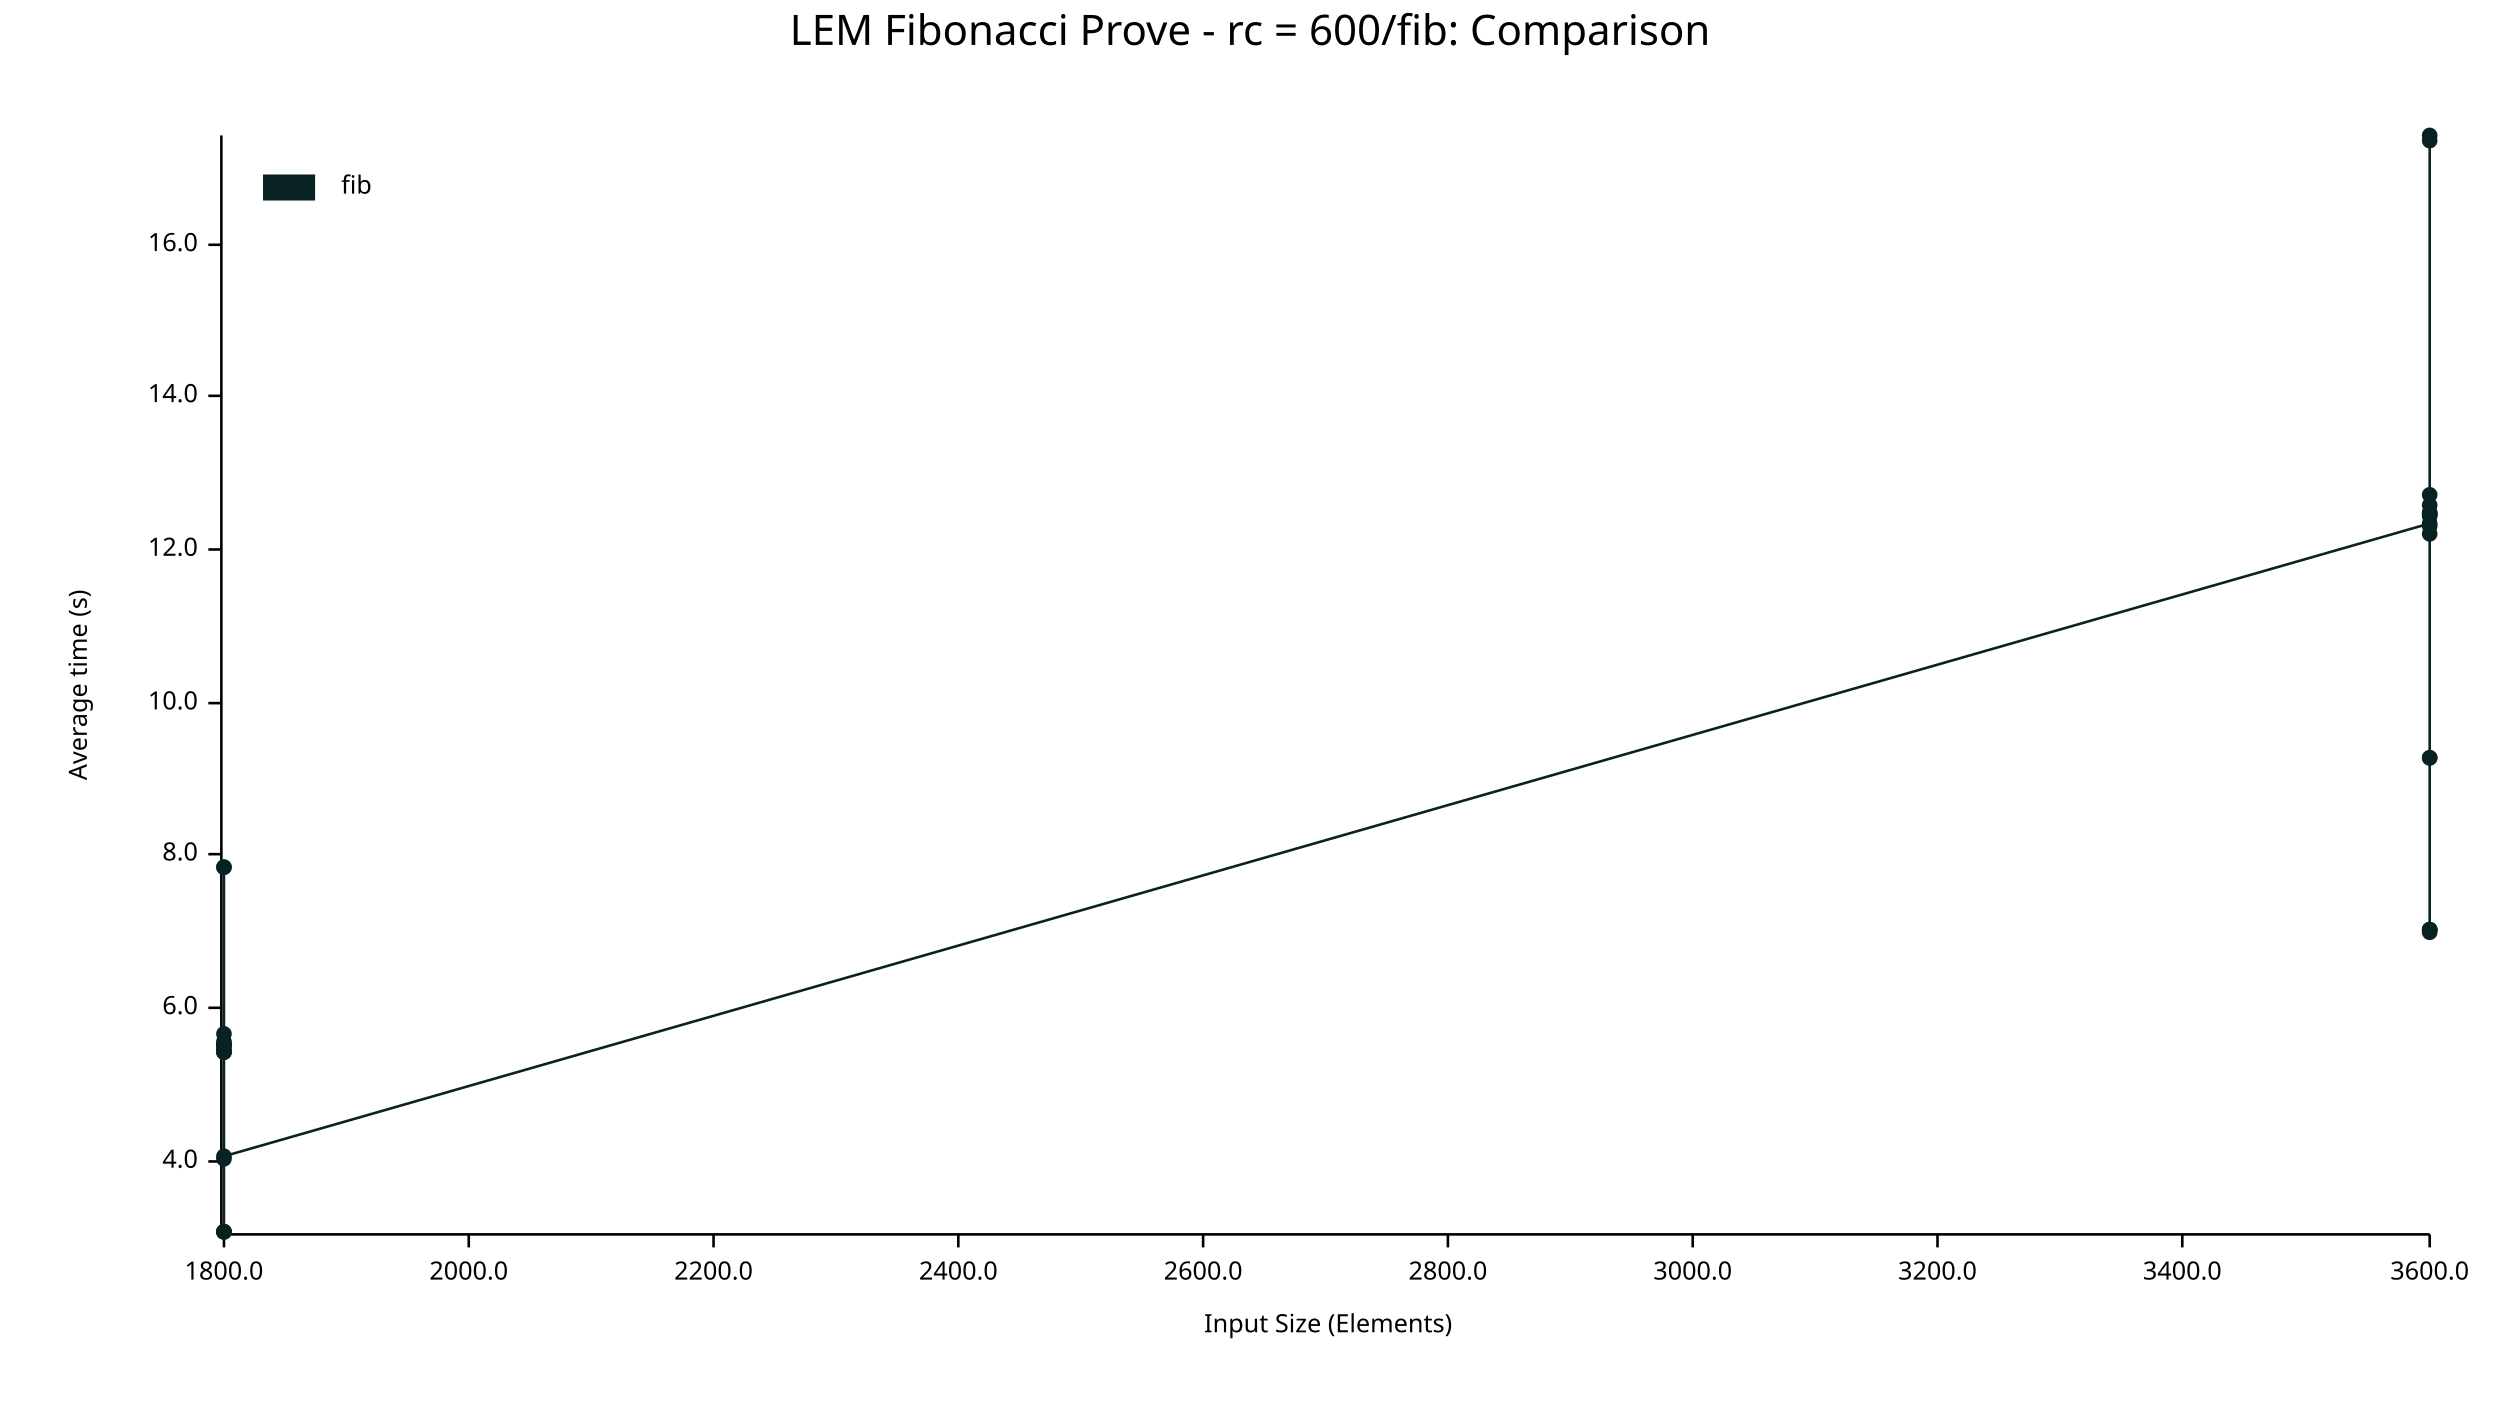
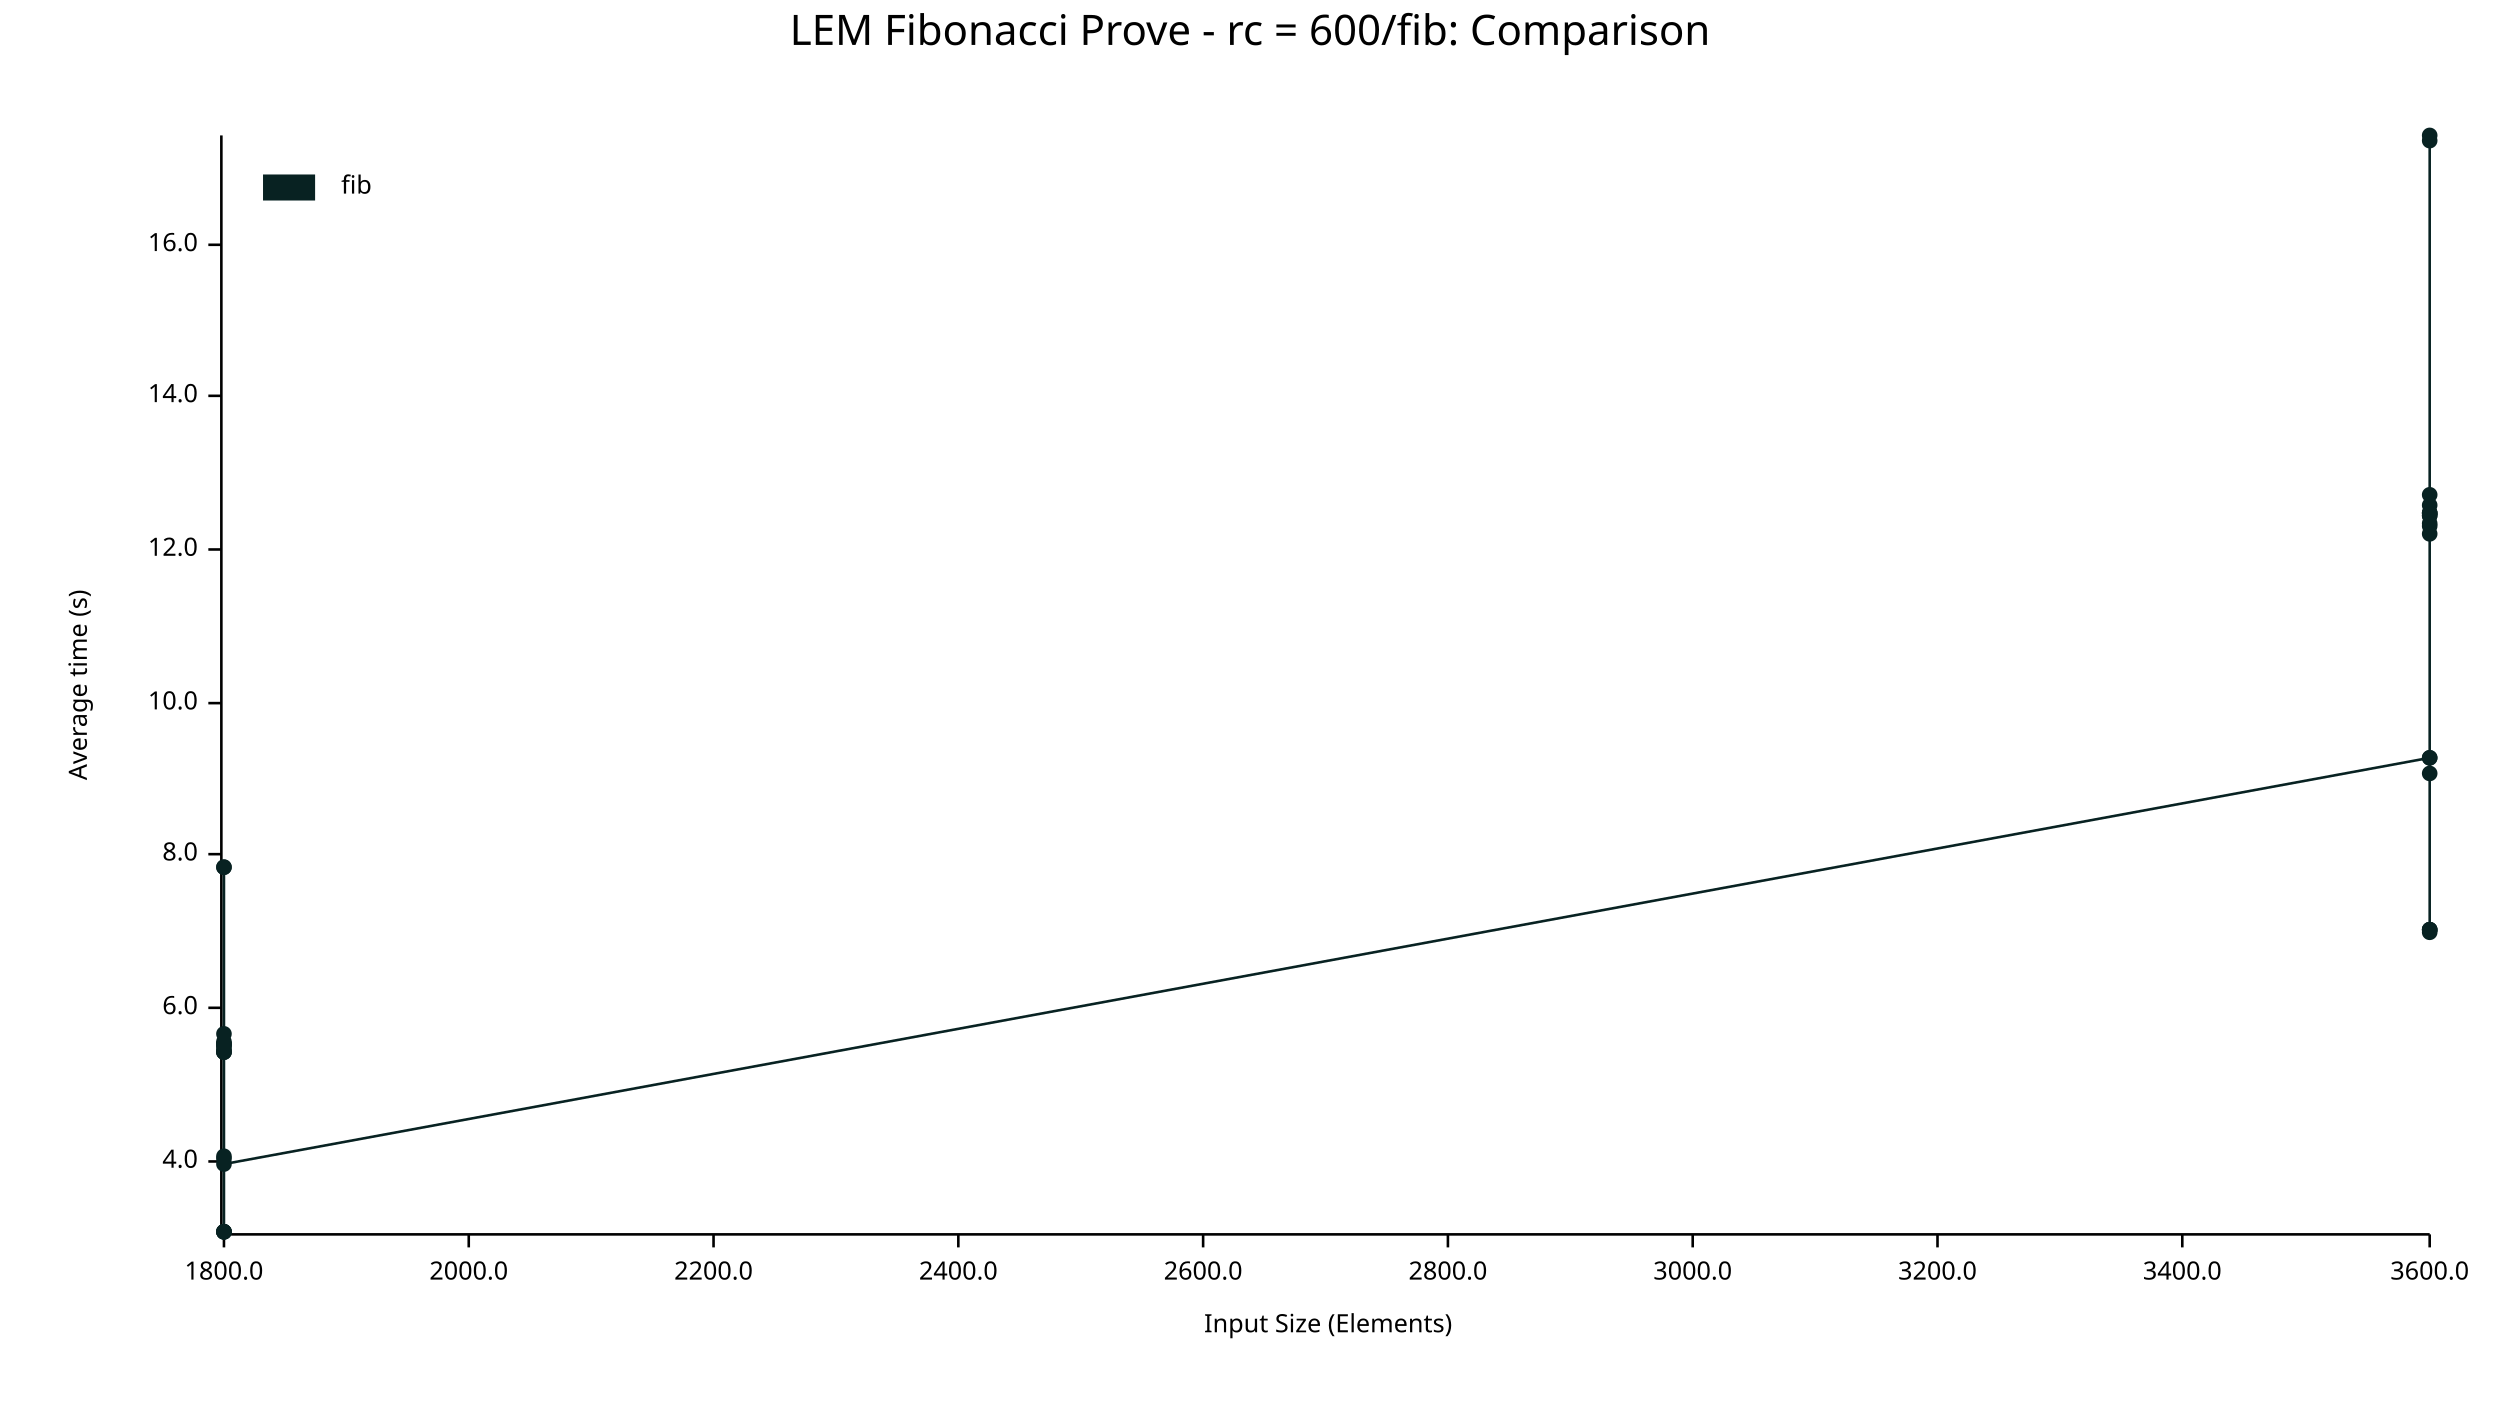
<svg xmlns="http://www.w3.org/2000/svg" width="960" height="540" viewBox="0 0 960 540">
  <text x="480" y="5" dy="0.76em" text-anchor="middle" font-family="sans-serif" font-size="16.129" opacity="1" fill="#000000">
LEM Fibonacci Prove - rc = 600/fib: Comparison
</text>
  <text x="26" y="263" dy="0.76em" text-anchor="middle" font-family="sans-serif" font-size="9.677" opacity="1" fill="#000000" transform="rotate(270, 26, 263)">
Average time (s)
</text>
  <text x="510" y="514" dy="-0.5ex" text-anchor="middle" font-family="sans-serif" font-size="9.677" opacity="1" fill="#000000">
Input Size (Elements)
</text>
  <polyline fill="none" opacity="1" stroke="#000000" stroke-width="1" points="85,52 85,473 " />
  <text x="76" y="446" dy="0.5ex" text-anchor="end" font-family="sans-serif" font-size="9.677" opacity="1" fill="#000000">
4.0
</text>
  <polyline fill="none" opacity="1" stroke="#000000" stroke-width="1" points="80,446 85,446 " />
  <text x="76" y="387" dy="0.5ex" text-anchor="end" font-family="sans-serif" font-size="9.677" opacity="1" fill="#000000">
6.0
</text>
  <polyline fill="none" opacity="1" stroke="#000000" stroke-width="1" points="80,387 85,387 " />
  <text x="76" y="328" dy="0.5ex" text-anchor="end" font-family="sans-serif" font-size="9.677" opacity="1" fill="#000000">
8.0
</text>
  <polyline fill="none" opacity="1" stroke="#000000" stroke-width="1" points="80,328 85,328 " />
  <text x="76" y="270" dy="0.5ex" text-anchor="end" font-family="sans-serif" font-size="9.677" opacity="1" fill="#000000">
10.0
</text>
  <polyline fill="none" opacity="1" stroke="#000000" stroke-width="1" points="80,270 85,270 " />
  <text x="76" y="211" dy="0.5ex" text-anchor="end" font-family="sans-serif" font-size="9.677" opacity="1" fill="#000000">
12.0
</text>
  <polyline fill="none" opacity="1" stroke="#000000" stroke-width="1" points="80,211 85,211 " />
  <text x="76" y="152" dy="0.5ex" text-anchor="end" font-family="sans-serif" font-size="9.677" opacity="1" fill="#000000">
14.0
</text>
  <polyline fill="none" opacity="1" stroke="#000000" stroke-width="1" points="80,152 85,152 " />
  <text x="76" y="94" dy="0.5ex" text-anchor="end" font-family="sans-serif" font-size="9.677" opacity="1" fill="#000000">
16.0
</text>
  <polyline fill="none" opacity="1" stroke="#000000" stroke-width="1" points="80,94 85,94 " />
  <polyline fill="none" opacity="1" stroke="#000000" stroke-width="1" points="86,474 933,474 " />
  <text x="86" y="484" dy="0.76em" text-anchor="middle" font-family="sans-serif" font-size="9.677" opacity="1" fill="#000000">
1800.0
</text>
  <polyline fill="none" opacity="1" stroke="#000000" stroke-width="1" points="86,474 86,479 " />
  <text x="180" y="484" dy="0.76em" text-anchor="middle" font-family="sans-serif" font-size="9.677" opacity="1" fill="#000000">
2000.0
</text>
  <polyline fill="none" opacity="1" stroke="#000000" stroke-width="1" points="180,474 180,479 " />
  <text x="274" y="484" dy="0.76em" text-anchor="middle" font-family="sans-serif" font-size="9.677" opacity="1" fill="#000000">
2200.0
</text>
  <polyline fill="none" opacity="1" stroke="#000000" stroke-width="1" points="274,474 274,479 " />
  <text x="368" y="484" dy="0.76em" text-anchor="middle" font-family="sans-serif" font-size="9.677" opacity="1" fill="#000000">
2400.0
</text>
  <polyline fill="none" opacity="1" stroke="#000000" stroke-width="1" points="368,474 368,479 " />
  <text x="462" y="484" dy="0.76em" text-anchor="middle" font-family="sans-serif" font-size="9.677" opacity="1" fill="#000000">
2600.0
</text>
  <polyline fill="none" opacity="1" stroke="#000000" stroke-width="1" points="462,474 462,479 " />
  <text x="556" y="484" dy="0.76em" text-anchor="middle" font-family="sans-serif" font-size="9.677" opacity="1" fill="#000000">
2800.0
</text>
  <polyline fill="none" opacity="1" stroke="#000000" stroke-width="1" points="556,474 556,479 " />
  <text x="650" y="484" dy="0.76em" text-anchor="middle" font-family="sans-serif" font-size="9.677" opacity="1" fill="#000000">
3000.0
</text>
  <polyline fill="none" opacity="1" stroke="#000000" stroke-width="1" points="650,474 650,479 " />
  <text x="744" y="484" dy="0.76em" text-anchor="middle" font-family="sans-serif" font-size="9.677" opacity="1" fill="#000000">
3200.0
</text>
  <polyline fill="none" opacity="1" stroke="#000000" stroke-width="1" points="744,474 744,479 " />
  <text x="838" y="484" dy="0.76em" text-anchor="middle" font-family="sans-serif" font-size="9.677" opacity="1" fill="#000000">
3400.0
</text>
  <polyline fill="none" opacity="1" stroke="#000000" stroke-width="1" points="838,474 838,479 " />
  <text x="933" y="484" dy="0.76em" text-anchor="middle" font-family="sans-serif" font-size="9.677" opacity="1" fill="#000000">
3600.0
</text>
  <polyline fill="none" opacity="1" stroke="#000000" stroke-width="1" points="933,474 933,479 " />
  <circle cx="86" cy="473" r="3" opacity="1" fill="#082222" stroke="none" stroke-width="1" />
  <circle cx="86" cy="333" r="3" opacity="1" fill="#082222" stroke="none" stroke-width="1" />
  <circle cx="86" cy="404" r="3" opacity="1" fill="#082222" stroke="none" stroke-width="1" />
  <circle cx="86" cy="401" r="3" opacity="1" fill="#082222" stroke="none" stroke-width="1" />
  <circle cx="86" cy="402" r="3" opacity="1" fill="#082222" stroke="none" stroke-width="1" />
  <circle cx="86" cy="473" r="3" opacity="1" fill="#082222" stroke="none" stroke-width="1" />
  <circle cx="86" cy="404" r="3" opacity="1" fill="#082222" stroke="none" stroke-width="1" />
  <circle cx="86" cy="401" r="3" opacity="1" fill="#082222" stroke="none" stroke-width="1" />
  <circle cx="86" cy="400" r="3" opacity="1" fill="#082222" stroke="none" stroke-width="1" />
  <circle cx="86" cy="397" r="3" opacity="1" fill="#082222" stroke="none" stroke-width="1" />
  <circle cx="86" cy="403" r="3" opacity="1" fill="#082222" stroke="none" stroke-width="1" />
  <circle cx="86" cy="401" r="3" opacity="1" fill="#082222" stroke="none" stroke-width="1" />
  <circle cx="86" cy="333" r="3" opacity="1" fill="#082222" stroke="none" stroke-width="1" />
  <circle cx="86" cy="445" r="3" opacity="1" fill="#082222" stroke="none" stroke-width="1" />
  <circle cx="86" cy="473" r="3" opacity="1" fill="#082222" stroke="none" stroke-width="1" />
  <circle cx="86" cy="404" r="3" opacity="1" fill="#082222" stroke="none" stroke-width="1" />
  <circle cx="86" cy="473" r="3" opacity="1" fill="#082222" stroke="none" stroke-width="1" />
  <circle cx="86" cy="444" r="3" opacity="1" fill="#082222" stroke="none" stroke-width="1" />
+   <circle cx="86" cy="447" r="3" opacity="1" fill="#082222" stroke="none" stroke-width="1" />
+   <circle cx="933" cy="291" r="3" opacity="1" fill="#082222" stroke="none" stroke-width="1" />
  <circle cx="933" cy="201" r="3" opacity="1" fill="#082222" stroke="none" stroke-width="1" />
  <circle cx="933" cy="198" r="3" opacity="1" fill="#082222" stroke="none" stroke-width="1" />
  <circle cx="933" cy="190" r="3" opacity="1" fill="#082222" stroke="none" stroke-width="1" />
  <circle cx="933" cy="198" r="3" opacity="1" fill="#082222" stroke="none" stroke-width="1" />
  <circle cx="933" cy="197" r="3" opacity="1" fill="#082222" stroke="none" stroke-width="1" />
  <circle cx="933" cy="357" r="3" opacity="1" fill="#082222" stroke="none" stroke-width="1" />
  <circle cx="933" cy="194" r="3" opacity="1" fill="#082222" stroke="none" stroke-width="1" />
  <circle cx="933" cy="197" r="3" opacity="1" fill="#082222" stroke="none" stroke-width="1" />
  <circle cx="933" cy="197" r="3" opacity="1" fill="#082222" stroke="none" stroke-width="1" />
  <circle cx="933" cy="291" r="3" opacity="1" fill="#082222" stroke="none" stroke-width="1" />
  <circle cx="933" cy="202" r="3" opacity="1" fill="#082222" stroke="none" stroke-width="1" />
  <circle cx="933" cy="52" r="3" opacity="1" fill="#082222" stroke="none" stroke-width="1" />
  <circle cx="933" cy="357" r="3" opacity="1" fill="#082222" stroke="none" stroke-width="1" />
  <circle cx="933" cy="54" r="3" opacity="1" fill="#082222" stroke="none" stroke-width="1" />
  <circle cx="933" cy="205" r="3" opacity="1" fill="#082222" stroke="none" stroke-width="1" />
  <circle cx="933" cy="357" r="3" opacity="1" fill="#082222" stroke="none" stroke-width="1" />
  <circle cx="933" cy="358" r="3" opacity="1" fill="#082222" stroke="none" stroke-width="1" />
-   <circle cx="933" cy="291" r="3" opacity="1" fill="#082222" stroke="none" stroke-width="1" />
-   <polyline fill="none" opacity="1" stroke="#082222" stroke-width="1" points="86,473 86,333 86,404 86,401 86,402 86,473 86,404 86,401 86,400 86,397 86,403 86,401 86,333 86,445 86,473 86,404 86,473 86,444 933,201 933,198 933,190 933,198 933,197 933,357 933,194 933,197 933,197 933,291 933,202 933,52 933,357 933,54 933,205 933,357 933,358 933,291 " />
+   <circle cx="933" cy="297" r="3" opacity="1" fill="#082222" stroke="none" stroke-width="1" />
+   <polyline fill="none" opacity="1" stroke="#082222" stroke-width="1" points="86,473 86,333 86,404 86,401 86,402 86,473 86,404 86,401 86,400 86,397 86,403 86,401 86,333 86,445 86,473 86,404 86,473 86,444 86,447 933,291 933,201 933,198 933,190 933,198 933,197 933,357 933,194 933,197 933,197 933,291 933,202 933,52 933,357 933,54 933,205 933,357 933,358 933,297 " />
  <text x="131" y="67" dy="0.76em" text-anchor="start" font-family="sans-serif" font-size="9.677" opacity="1" fill="#000000">
fib
</text>
  <rect x="101" y="67" width="20" height="10" opacity="1" fill="#082222" stroke="none" />
</svg>
